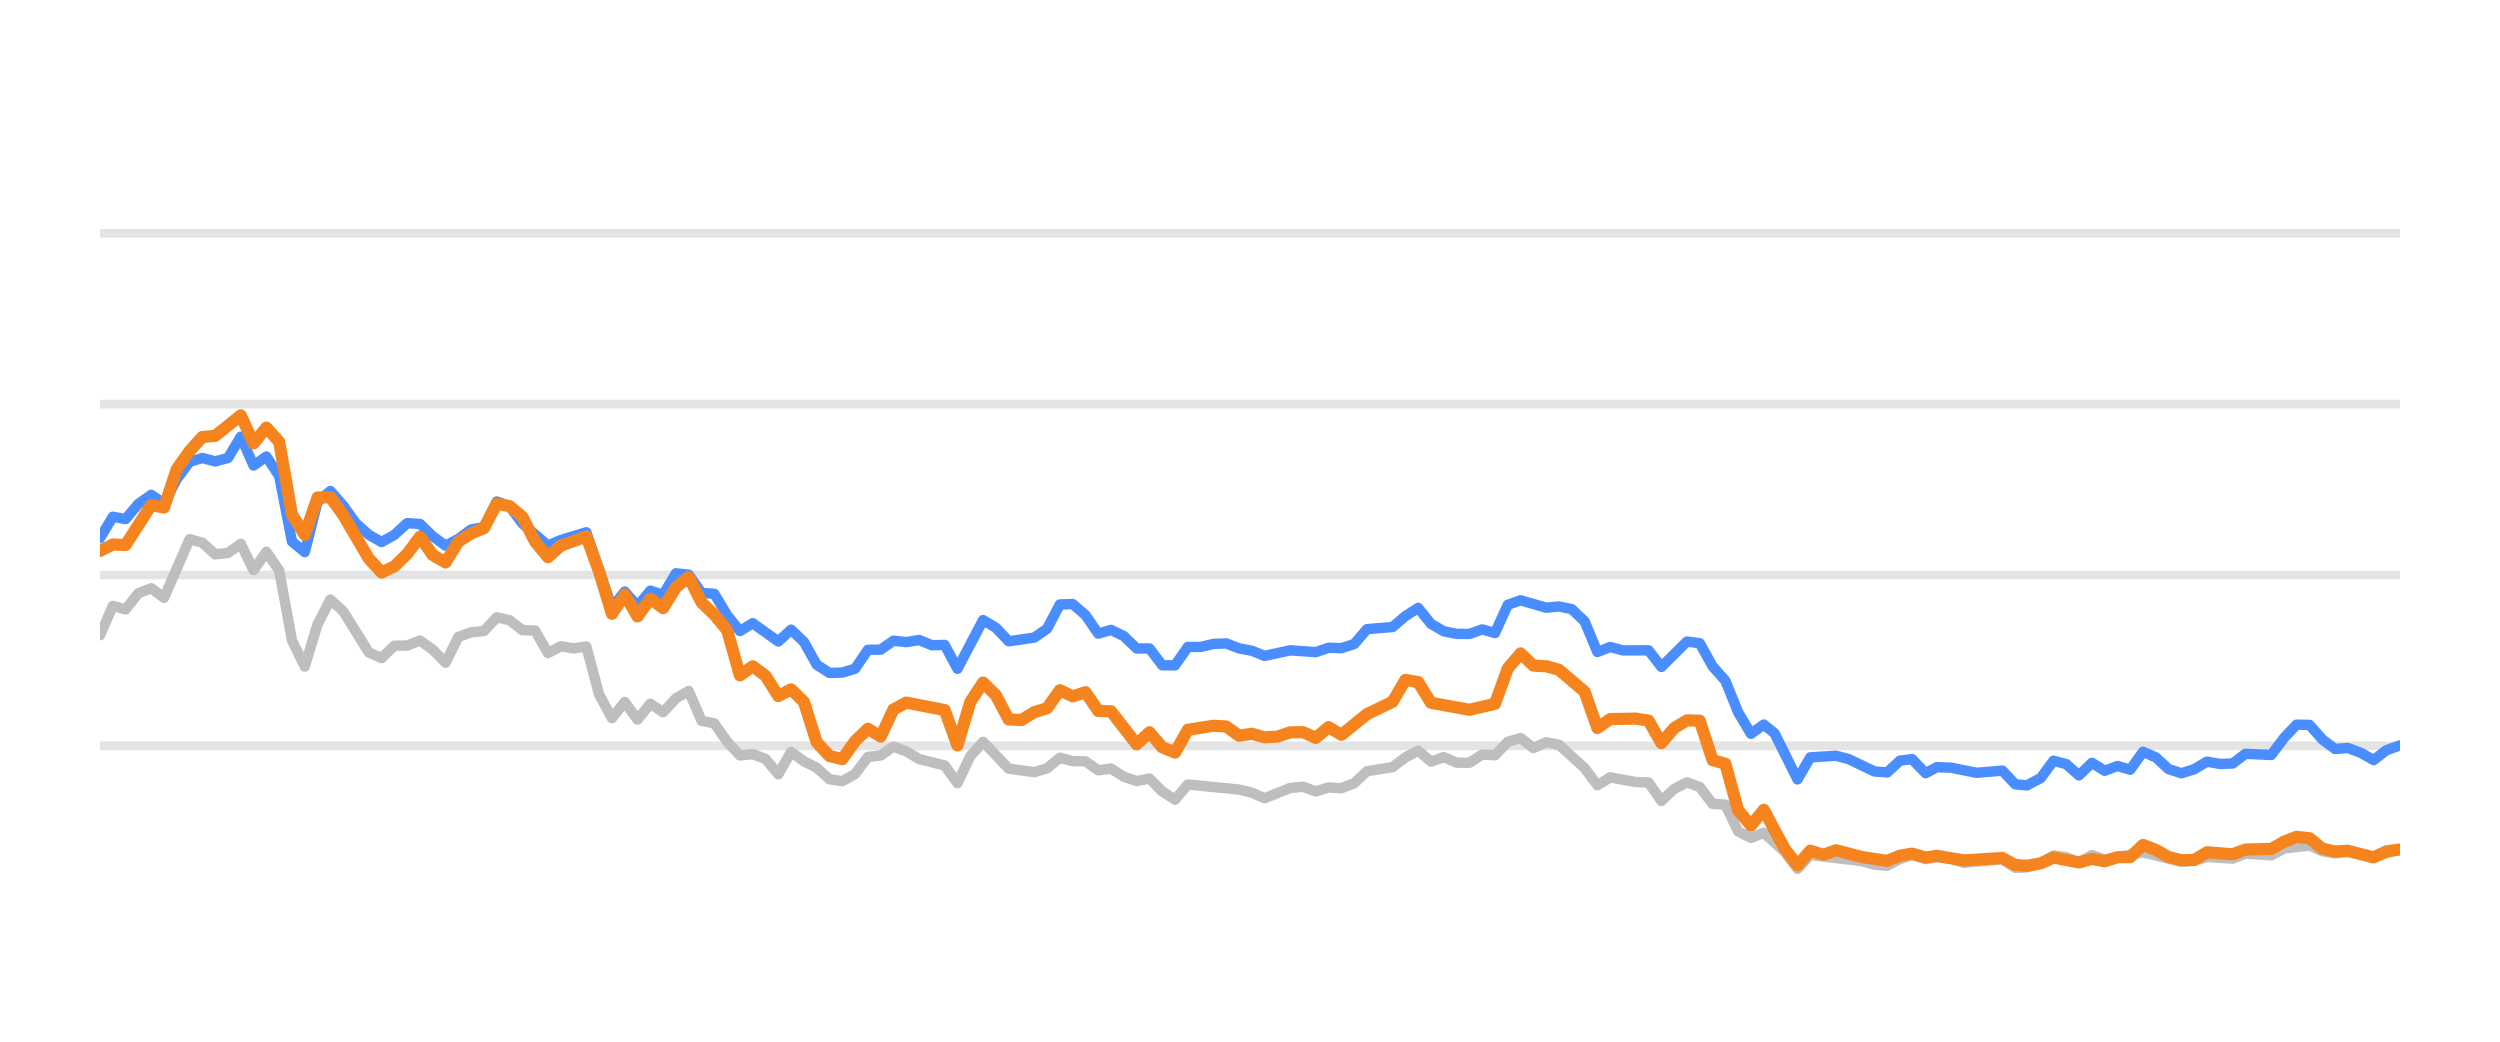
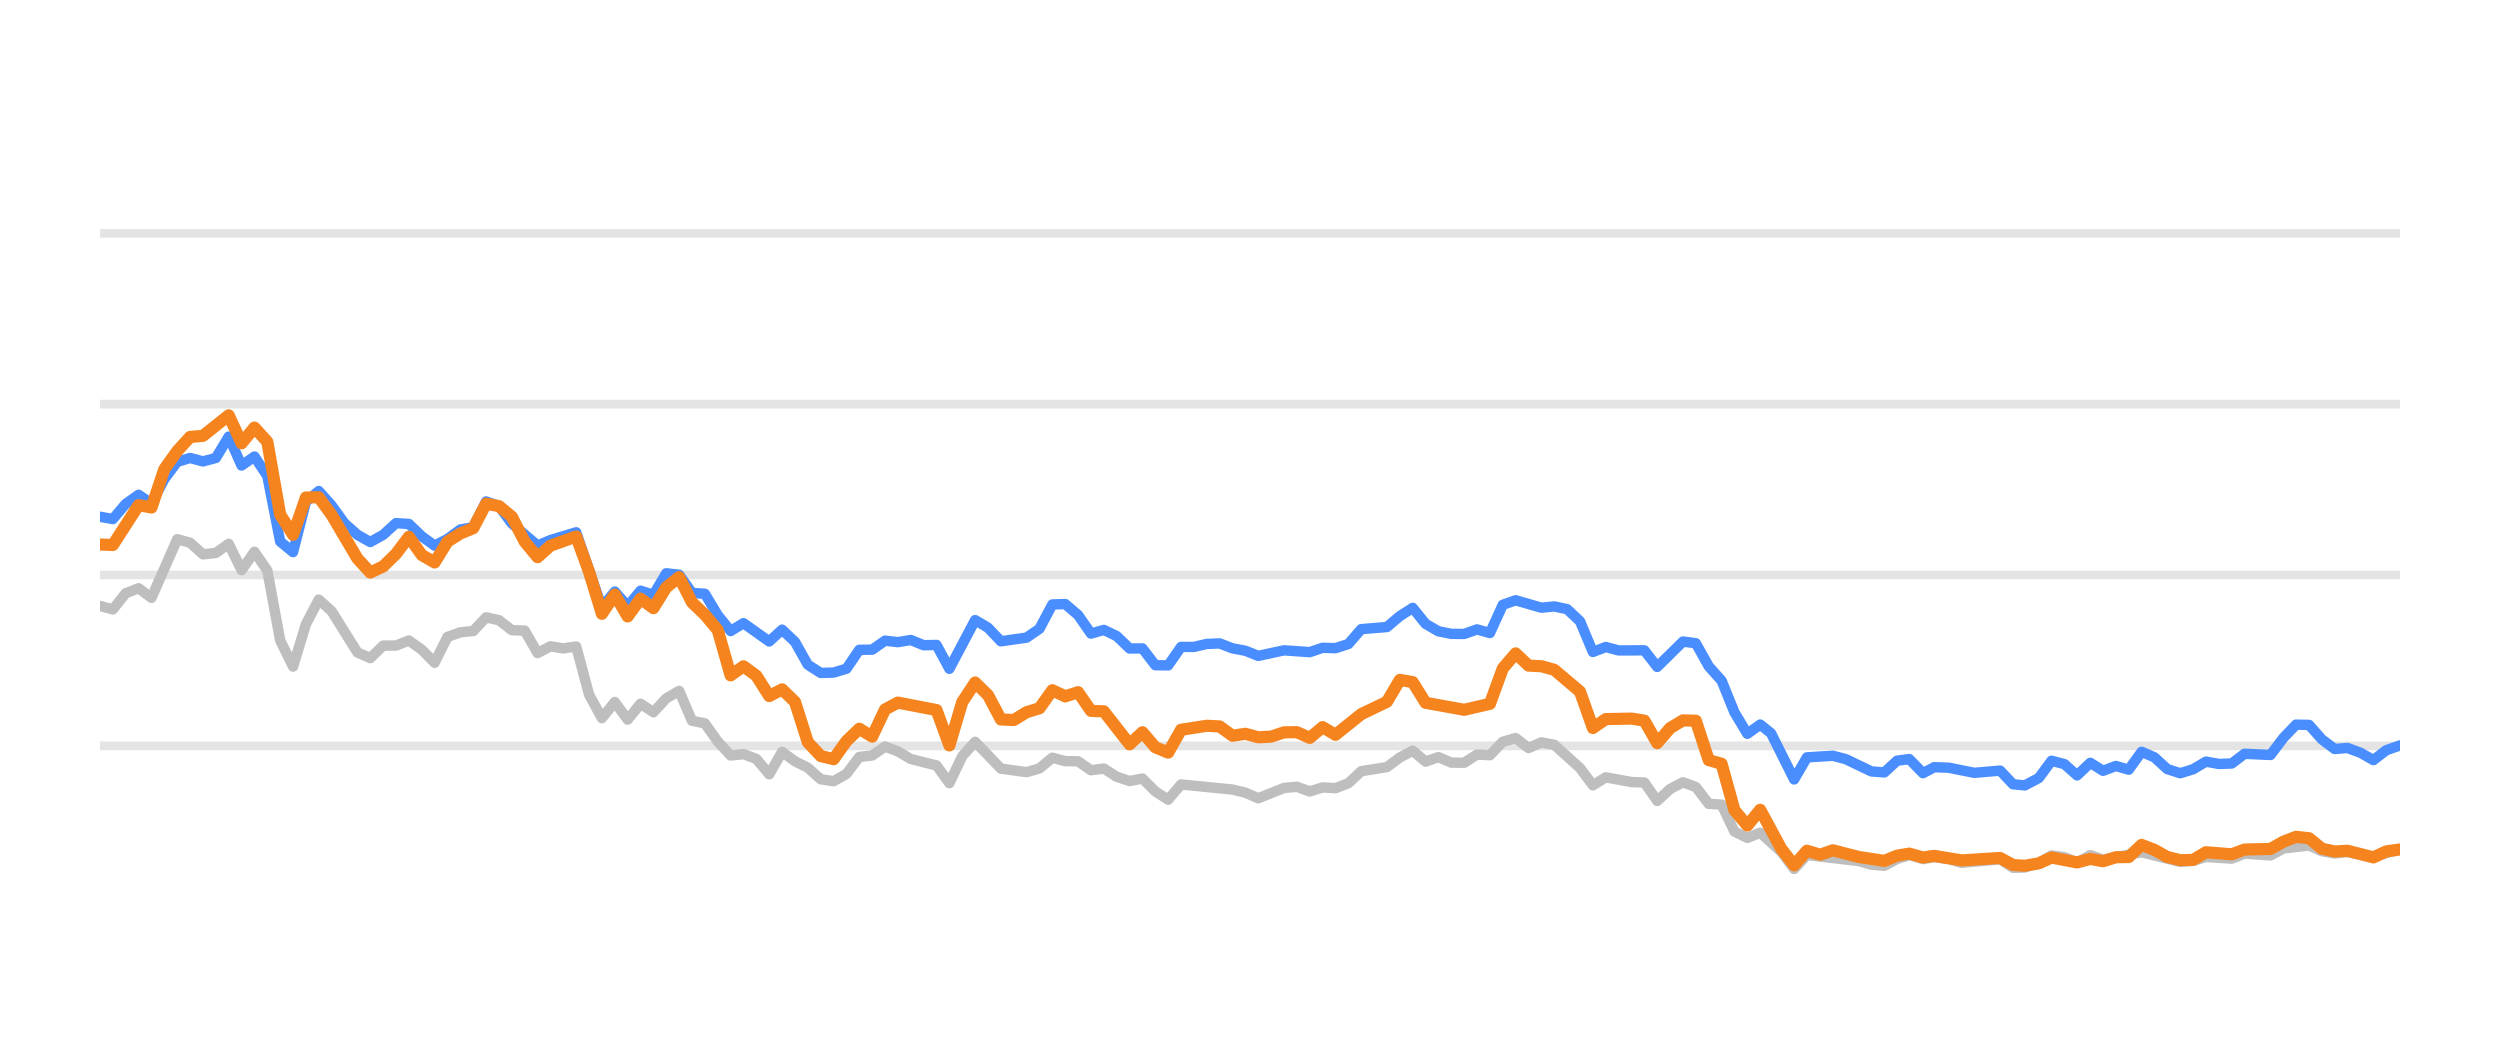
<svg xmlns="http://www.w3.org/2000/svg" width="144pt" height="60pt" viewBox="0 0 144 60" version="1.1">
  <defs>
    <style type="text/css">*{stroke-linejoin: round; stroke-linecap: butt}</style>
  </defs>
  <g id="figure_1">
    <g id="patch_1">
      <path d="M 0 60  L 144 60  L 144 0  L 0 0  L 0 60  z " style="fill: none; opacity: 0" />
    </g>
    <g id="axes_1">
      <g id="patch_2">
        <path d="M 5.76 52.8  L 138.24 52.8  L 138.24 3.6  L 5.76 3.6  L 5.76 52.8  z " style="fill: none" />
      </g>
      <g id="matplotlib.axis_1" />
      <g id="matplotlib.axis_2" />
      <g id="line2d_1">
-         <path d="M 5.76 42.96  L 138.24 42.96  " clip-path="url(#pb4f640dbe1)" style="fill: none; stroke: #b2b2b2; stroke-opacity: 0.35; stroke-width: 0.5; stroke-linecap: square" />
+         <path d="M 5.76 42.96  L 138.24 42.96  " clip-path="url(#p952843eace)" style="fill: none; stroke: #b2b2b2; stroke-opacity: 0.35; stroke-width: 0.5; stroke-linecap: square" />
      </g>
      <g id="line2d_2">
-         <path d="M 5.76 33.12  L 138.24 33.12  " clip-path="url(#pb4f640dbe1)" style="fill: none; stroke: #b2b2b2; stroke-opacity: 0.35; stroke-width: 0.5; stroke-linecap: square" />
+         <path d="M 5.76 33.12  L 138.24 33.12  " clip-path="url(#p952843eace)" style="fill: none; stroke: #b2b2b2; stroke-opacity: 0.35; stroke-width: 0.5; stroke-linecap: square" />
      </g>
      <g id="line2d_3">
-         <path d="M 5.76 23.28  L 138.24 23.28  " clip-path="url(#pb4f640dbe1)" style="fill: none; stroke: #b2b2b2; stroke-opacity: 0.35; stroke-width: 0.5; stroke-linecap: square" />
+         <path d="M 5.76 23.28  L 138.24 23.28  " clip-path="url(#p952843eace)" style="fill: none; stroke: #b2b2b2; stroke-opacity: 0.35; stroke-width: 0.5; stroke-linecap: square" />
      </g>
      <g id="line2d_4">
-         <path d="M 5.76 13.44  L 138.24 13.44  " clip-path="url(#pb4f640dbe1)" style="fill: none; stroke: #b2b2b2; stroke-opacity: 0.35; stroke-width: 0.5; stroke-linecap: square" />
+         <path d="M 5.76 13.44  L 138.24 13.44  " clip-path="url(#p952843eace)" style="fill: none; stroke: #b2b2b2; stroke-opacity: 0.35; stroke-width: 0.5; stroke-linecap: square" />
      </g>
      <g id="line2d_5">
-         <path d="M 5.76 36.589  L 6.497 34.901  L 7.234 35.103  L 7.972 34.168  L 8.709 33.883  L 9.446 34.434  L 10.92 31.059  L 11.657 31.26  L 12.395 31.929  L 13.132 31.851  L 13.869 31.324  L 14.606 32.844  L 15.343 31.782  L 16.08 32.859  L 16.818 36.884  L 17.555 38.394  L 18.292 35.954  L 19.029 34.537  L 19.766 35.206  L 21.241 37.578  L 21.978 37.907  L 22.715 37.189  L 23.452 37.184  L 24.189 36.894  L 24.926 37.42  L 25.664 38.173  L 26.401 36.687  L 27.138 36.421  L 27.875 36.348  L 28.612 35.56  L 29.349 35.723  L 30.087 36.298  L 30.824 36.323  L 31.561 37.617  L 32.298 37.228  L 33.035 37.346  L 33.772 37.238  L 34.51 40.008  L 35.247 41.366  L 35.984 40.436  L 36.721 41.45  L 37.458 40.534  L 38.195 41.022  L 38.933 40.224  L 39.67 39.796  L 40.407 41.518  L 41.144 41.666  L 41.881 42.714  L 42.618 43.516  L 43.356 43.437  L 44.093 43.713  L 44.83 44.598  L 45.567 43.309  L 46.304 43.851  L 47.041 44.22  L 47.779 44.884  L 48.516 44.997  L 49.253 44.579  L 49.99 43.6  L 50.727 43.516  L 51.464 43.004  L 52.202 43.28  L 52.939 43.718  L 54.413 44.092  L 55.15 45.11  L 55.887 43.555  L 56.625 42.729  L 58.099 44.274  L 59.573 44.475  L 60.31 44.259  L 61.048 43.644  L 61.785 43.841  L 62.522 43.851  L 63.259 44.367  L 63.996 44.269  L 64.733 44.741  L 65.471 44.987  L 66.208 44.844  L 66.945 45.587  L 67.682 46.06  L 68.419 45.184  L 71.368 45.479  L 72.105 45.656  L 72.842 45.981  L 74.317 45.386  L 75.054 45.317  L 75.791 45.587  L 76.528 45.356  L 77.265 45.4  L 78.002 45.115  L 78.74 44.421  L 80.214 44.185  L 80.951 43.629  L 81.688 43.24  L 82.425 43.87  L 83.163 43.609  L 83.9 43.929  L 84.637 43.934  L 85.374 43.462  L 86.111 43.501  L 86.849 42.724  L 87.586 42.512  L 88.323 43.088  L 89.06 42.758  L 89.797 42.901  L 91.272 44.239  L 92.009 45.233  L 92.746 44.775  L 94.22 45.046  L 94.957 45.071  L 95.695 46.133  L 96.432 45.445  L 97.169 45.061  L 97.906 45.331  L 98.643 46.301  L 99.38 46.345  L 100.118 47.895  L 100.855 48.264  L 101.592 47.964  L 102.8 49.066  L 103.537 50.05  L 104.271 49.248  L 107.233 49.597  L 107.967 49.804  L 108.704 49.868  L 109.433 49.479  L 110.131 49.248  L 110.915 49.484  L 111.56 49.376  L 112.389 49.479  L 113.125 49.7  L 115.336 49.494  L 116.075 49.986  L 116.75 49.966  L 117.547 49.7  L 118.281 49.272  L 119.017 49.371  L 119.745 49.681  L 120.499 49.253  L 121.229 49.513  L 123.439 49.09  L 125.652 49.646  L 126.391 49.587  L 127.124 49.361  L 128.601 49.459  L 129.337 49.169  L 130.824 49.272  L 131.563 48.874  L 133.03 48.702  L 133.768 49.031  L 134.498 49.159  L 135.23 49.08  L 136.718 49.366  L 138.24 48.908  L 138.24 48.908  " clip-path="url(#pb4f640dbe1)" style="fill: none; stroke: #bebebe; stroke-width: 0.6; stroke-linecap: round" />
+         <path d="M 5.76 34.901  L 6.501 35.103  L 7.243 34.168  L 7.984 33.883  L 8.725 34.434  L 10.208 31.059  L 10.949 31.26  L 11.69 31.929  L 12.432 31.851  L 13.173 31.324  L 13.914 32.844  L 14.656 31.782  L 15.397 32.859  L 16.138 36.884  L 16.879 38.394  L 17.621 35.954  L 18.362 34.537  L 19.103 35.206  L 20.586 37.578  L 21.327 37.907  L 22.068 37.189  L 22.81 37.184  L 23.551 36.894  L 24.292 37.42  L 25.034 38.173  L 25.775 36.687  L 26.516 36.421  L 27.258 36.348  L 27.999 35.56  L 28.74 35.723  L 29.481 36.298  L 30.223 36.323  L 30.964 37.617  L 31.705 37.228  L 32.447 37.346  L 33.188 37.238  L 33.929 40.008  L 34.67 41.366  L 35.412 40.436  L 36.153 41.45  L 36.894 40.534  L 37.636 41.022  L 38.377 40.224  L 39.118 39.796  L 39.859 41.518  L 40.601 41.666  L 41.342 42.714  L 42.083 43.516  L 42.825 43.437  L 43.566 43.713  L 44.307 44.598  L 45.049 43.309  L 45.79 43.851  L 46.531 44.22  L 47.272 44.884  L 48.014 44.997  L 48.755 44.579  L 49.496 43.6  L 50.238 43.516  L 50.979 43.004  L 51.72 43.28  L 52.461 43.718  L 53.944 44.092  L 54.685 45.11  L 55.427 43.555  L 56.168 42.729  L 57.651 44.274  L 59.133 44.475  L 59.874 44.259  L 60.616 43.644  L 61.357 43.841  L 62.098 43.851  L 62.84 44.367  L 63.581 44.269  L 64.322 44.741  L 65.063 44.987  L 65.805 44.844  L 66.546 45.587  L 67.287 46.06  L 68.029 45.184  L 70.994 45.479  L 71.735 45.656  L 72.476 45.981  L 73.959 45.386  L 74.7 45.317  L 75.442 45.587  L 76.183 45.356  L 76.924 45.4  L 77.665 45.115  L 78.407 44.421  L 79.889 44.185  L 80.631 43.629  L 81.372 43.24  L 82.113 43.87  L 82.854 43.609  L 83.596 43.929  L 84.337 43.934  L 85.078 43.462  L 85.82 43.501  L 86.561 42.724  L 87.302 42.512  L 88.044 43.088  L 88.785 42.758  L 89.526 42.901  L 91.009 44.239  L 91.75 45.233  L 92.491 44.775  L 93.974 45.046  L 94.715 45.071  L 95.456 46.133  L 96.198 45.445  L 96.939 45.061  L 97.68 45.331  L 98.422 46.301  L 99.163 46.345  L 99.904 47.895  L 100.646 48.264  L 101.387 47.964  L 102.602 49.066  L 103.343 50.05  L 104.081 49.248  L 107.059 49.597  L 107.798 49.804  L 108.539 49.868  L 109.272 49.479  L 109.974 49.248  L 110.763 49.484  L 111.411 49.376  L 112.244 49.479  L 112.984 49.7  L 115.208 49.494  L 115.951 49.986  L 116.63 49.966  L 117.431 49.7  L 118.169 49.272  L 118.909 49.371  L 119.642 49.681  L 120.4 49.253  L 121.133 49.513  L 123.357 49.09  L 125.582 49.646  L 126.325 49.587  L 127.062 49.361  L 128.547 49.459  L 129.287 49.169  L 130.782 49.272  L 131.526 48.874  L 133.001 48.702  L 133.743 49.031  L 134.477 49.159  L 135.214 49.08  L 136.709 49.366  L 138.24 48.908  L 138.24 48.908  " clip-path="url(#p952843eace)" style="fill: none; stroke: #bebebe; stroke-width: 0.6; stroke-linecap: round" />
      </g>
      <g id="line2d_6">
-         <path d="M 5.76 30.995  L 6.497 29.765  L 7.234 29.897  L 7.972 29.022  L 8.709 28.5  L 9.446 29.007  L 10.183 27.595  L 10.92 26.601  L 11.657 26.38  L 12.395 26.576  L 13.132 26.38  L 13.869 25.15  L 14.606 26.813  L 15.343 26.296  L 16.08 27.418  L 16.818 31.191  L 17.555 31.801  L 18.292 28.899  L 19.029 28.284  L 19.766 29.115  L 20.503 30.143  L 21.241 30.803  L 21.978 31.221  L 22.715 30.808  L 23.452 30.134  L 24.189 30.178  L 24.926 30.891  L 25.664 31.428  L 26.401 31.044  L 27.138 30.498  L 27.875 30.365  L 28.612 28.884  L 29.349 29.154  L 30.087 30.153  L 31.561 31.423  L 32.298 31.108  L 33.772 30.66  L 35.247 34.999  L 35.984 34.074  L 36.721 34.916  L 37.458 34.025  L 38.195 34.261  L 38.933 33.022  L 39.67 33.105  L 40.407 34.153  L 41.144 34.202  L 41.881 35.432  L 42.618 36.348  L 43.356 35.895  L 44.83 36.948  L 45.567 36.269  L 46.304 36.972  L 47.041 38.286  L 47.779 38.763  L 48.516 38.739  L 49.253 38.517  L 49.99 37.43  L 50.727 37.42  L 51.464 36.903  L 52.202 36.987  L 52.939 36.864  L 53.676 37.164  L 54.413 37.149  L 55.15 38.522  L 56.625 35.718  L 57.362 36.156  L 58.099 36.938  L 59.573 36.726  L 60.31 36.215  L 61.048 34.817  L 61.785 34.793  L 62.522 35.427  L 63.259 36.495  L 63.996 36.284  L 64.733 36.638  L 65.471 37.351  L 66.208 37.351  L 66.945 38.316  L 67.682 38.325  L 68.419 37.263  L 69.156 37.263  L 69.894 37.09  L 70.631 37.061  L 71.368 37.346  L 72.105 37.484  L 72.842 37.779  L 74.317 37.459  L 75.791 37.563  L 76.528 37.312  L 77.265 37.336  L 78.002 37.095  L 78.74 36.239  L 80.214 36.116  L 80.951 35.487  L 81.688 35.014  L 82.425 35.934  L 83.163 36.362  L 83.9 36.51  L 84.637 36.515  L 85.374 36.254  L 86.111 36.461  L 86.849 34.837  L 87.586 34.576  L 89.06 35.004  L 89.797 34.931  L 90.534 35.088  L 91.272 35.787  L 92.009 37.553  L 92.746 37.268  L 93.483 37.464  L 94.957 37.459  L 95.695 38.414  L 97.169 36.953  L 97.906 37.051  L 98.643 38.379  L 99.38 39.206  L 100.118 41.031  L 100.855 42.266  L 101.592 41.735  L 102.214 42.237  L 103.537 44.894  L 104.271 43.624  L 105.756 43.531  L 106.497 43.728  L 107.967 44.436  L 108.704 44.49  L 109.433 43.816  L 110.131 43.723  L 110.915 44.534  L 111.56 44.19  L 112.389 44.22  L 113.858 44.515  L 115.336 44.387  L 116.075 45.174  L 116.75 45.238  L 117.547 44.815  L 118.281 43.821  L 119.017 44.013  L 119.745 44.662  L 120.499 43.939  L 121.229 44.397  L 121.968 44.121  L 122.701 44.333  L 123.439 43.304  L 124.176 43.624  L 124.908 44.298  L 125.652 44.539  L 126.391 44.308  L 127.124 43.87  L 127.861 44.003  L 128.601 43.978  L 129.337 43.418  L 130.824 43.486  L 131.563 42.498  L 132.287 41.74  L 133.03 41.755  L 133.768 42.591  L 134.498 43.142  L 135.23 43.083  L 135.979 43.359  L 136.718 43.782  L 137.448 43.216  L 138.24 42.935  L 138.24 42.935  " clip-path="url(#pb4f640dbe1)" style="fill: none; stroke: #4a8dff; stroke-width: 0.6; stroke-linecap: round" />
+         <path d="M 5.76 29.765  L 6.501 29.897  L 7.243 29.022  L 7.984 28.5  L 8.725 29.007  L 9.466 27.595  L 10.208 26.601  L 10.949 26.38  L 11.69 26.576  L 12.432 26.38  L 13.173 25.15  L 13.914 26.813  L 14.656 26.296  L 15.397 27.418  L 16.138 31.191  L 16.879 31.801  L 17.621 28.899  L 18.362 28.284  L 19.103 29.115  L 19.845 30.143  L 20.586 30.803  L 21.327 31.221  L 22.068 30.808  L 22.81 30.134  L 23.551 30.178  L 24.292 30.891  L 25.034 31.428  L 25.775 31.044  L 26.516 30.498  L 27.258 30.365  L 27.999 28.884  L 28.74 29.154  L 29.481 30.153  L 30.964 31.423  L 31.705 31.108  L 33.188 30.66  L 34.67 34.999  L 35.412 34.074  L 36.153 34.916  L 36.894 34.025  L 37.636 34.261  L 38.377 33.022  L 39.118 33.105  L 39.859 34.153  L 40.601 34.202  L 41.342 35.432  L 42.083 36.348  L 42.825 35.895  L 44.307 36.948  L 45.049 36.269  L 45.79 36.972  L 46.531 38.286  L 47.272 38.763  L 48.014 38.739  L 48.755 38.517  L 49.496 37.43  L 50.238 37.42  L 50.979 36.903  L 51.72 36.987  L 52.461 36.864  L 53.203 37.164  L 53.944 37.149  L 54.685 38.522  L 56.168 35.718  L 56.909 36.156  L 57.651 36.938  L 59.133 36.726  L 59.874 36.215  L 60.616 34.817  L 61.357 34.793  L 62.098 35.427  L 62.84 36.495  L 63.581 36.284  L 64.322 36.638  L 65.063 37.351  L 65.805 37.351  L 66.546 38.316  L 67.287 38.325  L 68.029 37.263  L 68.77 37.263  L 69.511 37.09  L 70.252 37.061  L 70.994 37.346  L 71.735 37.484  L 72.476 37.779  L 73.959 37.459  L 75.442 37.563  L 76.183 37.312  L 76.924 37.336  L 77.665 37.095  L 78.407 36.239  L 79.889 36.116  L 80.631 35.487  L 81.372 35.014  L 82.113 35.934  L 82.854 36.362  L 83.596 36.51  L 84.337 36.515  L 85.078 36.254  L 85.82 36.461  L 86.561 34.837  L 87.302 34.576  L 88.785 35.004  L 89.526 34.931  L 90.267 35.088  L 91.009 35.787  L 91.75 37.553  L 92.491 37.268  L 93.233 37.464  L 94.715 37.459  L 95.456 38.414  L 96.939 36.953  L 97.68 37.051  L 98.422 38.379  L 99.163 39.206  L 99.904 41.031  L 100.646 42.266  L 101.387 41.735  L 102.013 42.237  L 103.343 44.894  L 104.081 43.624  L 105.574 43.531  L 106.32 43.728  L 107.798 44.436  L 108.539 44.49  L 109.272 43.816  L 109.974 43.723  L 110.763 44.534  L 111.411 44.19  L 112.244 44.22  L 113.721 44.515  L 115.208 44.387  L 115.951 45.174  L 116.63 45.238  L 117.431 44.815  L 118.169 43.821  L 118.909 44.013  L 119.642 44.662  L 120.4 43.939  L 121.133 44.397  L 121.877 44.121  L 122.614 44.333  L 123.357 43.304  L 124.097 43.624  L 124.833 44.298  L 125.582 44.539  L 126.325 44.308  L 127.062 43.87  L 127.803 44.003  L 128.547 43.978  L 129.287 43.418  L 130.782 43.486  L 131.526 42.498  L 132.254 41.74  L 133.001 41.755  L 133.743 42.591  L 134.477 43.142  L 135.214 43.083  L 135.966 43.359  L 136.709 43.782  L 137.443 43.216  L 138.24 42.935  L 138.24 42.935  " clip-path="url(#p952843eace)" style="fill: none; stroke: #4a8dff; stroke-width: 0.6; stroke-linecap: round" />
      </g>
      <g id="line2d_7">
-         <path d="M 5.76 31.733  L 6.497 31.364  L 7.234 31.393  L 8.709 29.095  L 9.446 29.233  L 10.183 27.024  L 10.92 25.981  L 11.657 25.169  L 12.395 25.105  L 13.869 23.925  L 14.606 25.533  L 15.343 24.628  L 16.08 25.445  L 16.818 29.642  L 17.555 30.803  L 18.292 28.658  L 19.029 28.643  L 19.766 29.661  L 21.241 32.17  L 21.978 32.977  L 22.715 32.628  L 23.452 31.905  L 24.189 30.921  L 24.926 31.969  L 25.664 32.397  L 26.401 31.196  L 27.138 30.729  L 27.875 30.424  L 28.612 29.012  L 29.349 29.154  L 30.087 29.765  L 30.824 31.201  L 31.561 32.092  L 32.298 31.432  L 33.772 30.901  L 34.51 32.938  L 35.247 35.354  L 35.984 34.247  L 36.721 35.506  L 37.458 34.483  L 38.195 35.029  L 38.933 33.833  L 39.67 33.243  L 40.407 34.699  L 41.144 35.408  L 41.881 36.293  L 42.618 38.901  L 43.356 38.379  L 44.093 38.921  L 44.83 40.092  L 45.567 39.708  L 46.304 40.426  L 47.041 42.753  L 47.779 43.545  L 48.516 43.728  L 49.253 42.689  L 49.99 41.976  L 50.727 42.429  L 51.464 40.864  L 52.202 40.47  L 54.413 40.899  L 55.15 42.935  L 55.887 40.436  L 56.625 39.314  L 57.362 40.042  L 58.099 41.44  L 58.836 41.474  L 59.573 41.022  L 60.31 40.795  L 61.048 39.757  L 61.785 40.111  L 62.522 39.87  L 63.259 40.948  L 63.996 40.972  L 65.471 42.871  L 66.208 42.178  L 66.945 43.044  L 67.682 43.349  L 68.419 42.035  L 69.894 41.804  L 70.631 41.843  L 71.368 42.379  L 72.105 42.266  L 72.842 42.468  L 73.579 42.429  L 74.317 42.183  L 75.054 42.173  L 75.791 42.502  L 76.528 41.883  L 77.265 42.325  L 78.74 41.135  L 80.214 40.421  L 80.951 39.162  L 81.688 39.29  L 82.425 40.48  L 84.637 40.884  L 86.111 40.539  L 86.849 38.502  L 87.586 37.637  L 88.323 38.34  L 89.06 38.375  L 89.797 38.581  L 91.272 39.836  L 92.009 41.932  L 92.746 41.42  L 94.22 41.391  L 94.957 41.509  L 95.695 42.803  L 96.432 41.937  L 97.169 41.494  L 97.906 41.514  L 98.643 43.782  L 99.38 43.993  L 100.118 46.67  L 100.855 47.55  L 101.592 46.645  L 102.8 48.894  L 103.537 49.843  L 104.271 49.002  L 105.025 49.233  L 105.756 48.977  L 107.233 49.361  L 108.704 49.587  L 109.433 49.287  L 110.131 49.169  L 110.915 49.39  L 111.56 49.297  L 113.125 49.558  L 115.336 49.42  L 116.075 49.823  L 116.75 49.868  L 117.547 49.73  L 118.281 49.395  L 119.745 49.676  L 120.499 49.474  L 121.229 49.607  L 121.968 49.376  L 122.701 49.366  L 123.439 48.667  L 124.176 48.953  L 124.908 49.361  L 125.652 49.548  L 126.391 49.528  L 127.124 49.09  L 128.601 49.208  L 129.337 48.933  L 130.824 48.898  L 131.563 48.48  L 132.287 48.2  L 133.03 48.283  L 133.768 48.884  L 134.498 49.046  L 135.23 49.002  L 136.718 49.386  L 137.448 49.041  L 138.24 48.928  L 138.24 48.928  " clip-path="url(#pb4f640dbe1)" style="fill: none; stroke: #f5841e; stroke-width: 0.7; stroke-linecap: round" />
+         <path d="M 5.76 31.364  L 6.501 31.393  L 7.984 29.095  L 8.725 29.233  L 9.466 27.024  L 10.208 25.981  L 10.949 25.169  L 11.69 25.105  L 13.173 23.925  L 13.914 25.533  L 14.656 24.628  L 15.397 25.445  L 16.138 29.642  L 16.879 30.803  L 17.621 28.658  L 18.362 28.643  L 19.103 29.661  L 20.586 32.17  L 21.327 32.977  L 22.068 32.628  L 22.81 31.905  L 23.551 30.921  L 24.292 31.969  L 25.034 32.397  L 25.775 31.196  L 26.516 30.729  L 27.258 30.424  L 27.999 29.012  L 28.74 29.154  L 29.481 29.765  L 30.223 31.201  L 30.964 32.092  L 31.705 31.432  L 33.188 30.901  L 33.929 32.938  L 34.67 35.354  L 35.412 34.247  L 36.153 35.506  L 36.894 34.483  L 37.636 35.029  L 38.377 33.833  L 39.118 33.243  L 39.859 34.699  L 40.601 35.408  L 41.342 36.293  L 42.083 38.901  L 42.825 38.379  L 43.566 38.921  L 44.307 40.092  L 45.049 39.708  L 45.79 40.426  L 46.531 42.753  L 47.272 43.545  L 48.014 43.728  L 48.755 42.689  L 49.496 41.976  L 50.238 42.429  L 50.979 40.864  L 51.72 40.47  L 53.944 40.899  L 54.685 42.935  L 55.427 40.436  L 56.168 39.314  L 56.909 40.042  L 57.651 41.44  L 58.392 41.474  L 59.133 41.022  L 59.874 40.795  L 60.616 39.757  L 61.357 40.111  L 62.098 39.87  L 62.84 40.948  L 63.581 40.972  L 65.063 42.871  L 65.805 42.178  L 66.546 43.044  L 67.287 43.349  L 68.029 42.035  L 69.511 41.804  L 70.252 41.843  L 70.994 42.379  L 71.735 42.266  L 72.476 42.468  L 73.218 42.429  L 73.959 42.183  L 74.7 42.173  L 75.442 42.502  L 76.183 41.883  L 76.924 42.325  L 78.407 41.135  L 79.889 40.421  L 80.631 39.162  L 81.372 39.29  L 82.113 40.48  L 84.337 40.884  L 85.82 40.539  L 86.561 38.502  L 87.302 37.637  L 88.044 38.34  L 88.785 38.375  L 89.526 38.581  L 91.009 39.836  L 91.75 41.932  L 92.491 41.42  L 93.974 41.391  L 94.715 41.509  L 95.456 42.803  L 96.198 41.937  L 96.939 41.494  L 97.68 41.514  L 98.422 43.782  L 99.163 43.993  L 99.904 46.67  L 100.646 47.55  L 101.387 46.645  L 102.602 48.894  L 103.343 49.843  L 104.081 49.002  L 104.839 49.233  L 105.574 48.977  L 107.059 49.361  L 108.539 49.587  L 109.272 49.287  L 109.974 49.169  L 110.763 49.39  L 111.411 49.297  L 112.984 49.558  L 115.208 49.42  L 115.951 49.823  L 116.63 49.868  L 117.431 49.73  L 118.169 49.395  L 119.642 49.676  L 120.4 49.474  L 121.133 49.607  L 121.877 49.376  L 122.614 49.366  L 123.357 48.667  L 124.097 48.953  L 124.833 49.361  L 125.582 49.548  L 126.325 49.528  L 127.062 49.09  L 128.547 49.208  L 129.287 48.933  L 130.782 48.898  L 131.526 48.48  L 132.254 48.2  L 133.001 48.283  L 133.743 48.884  L 134.477 49.046  L 135.214 49.002  L 136.709 49.386  L 137.443 49.041  L 138.24 48.928  L 138.24 48.928  " clip-path="url(#p952843eace)" style="fill: none; stroke: #f5841e; stroke-width: 0.7; stroke-linecap: round" />
      </g>
    </g>
  </g>
  <defs>
-     <clipPath id="pb4f640dbe1">
+     <clipPath id="p952843eace">
      <rect x="5.76" y="3.6" width="132.48" height="49.2" />
    </clipPath>
  </defs>
</svg>
